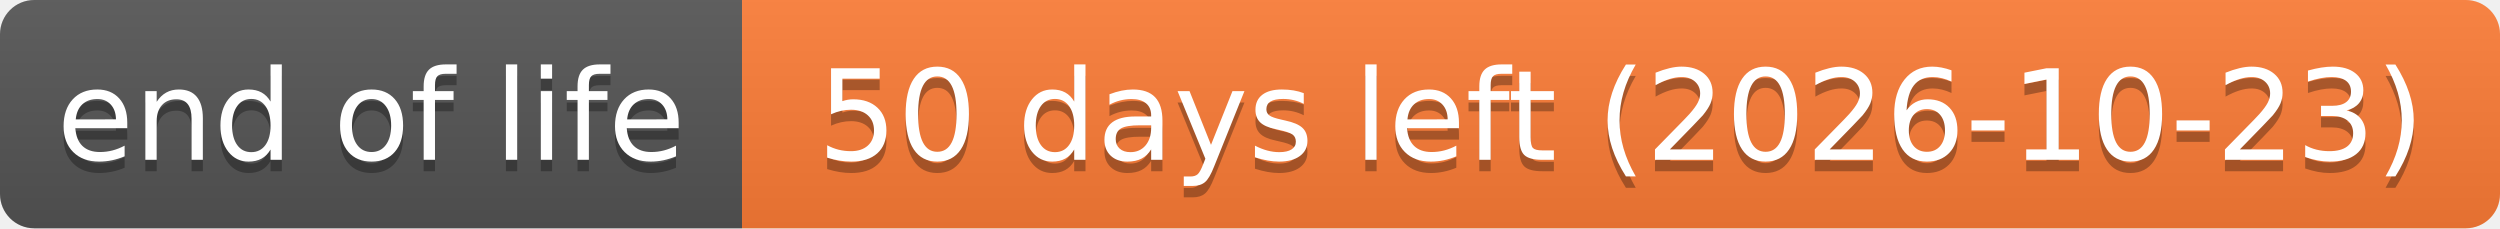
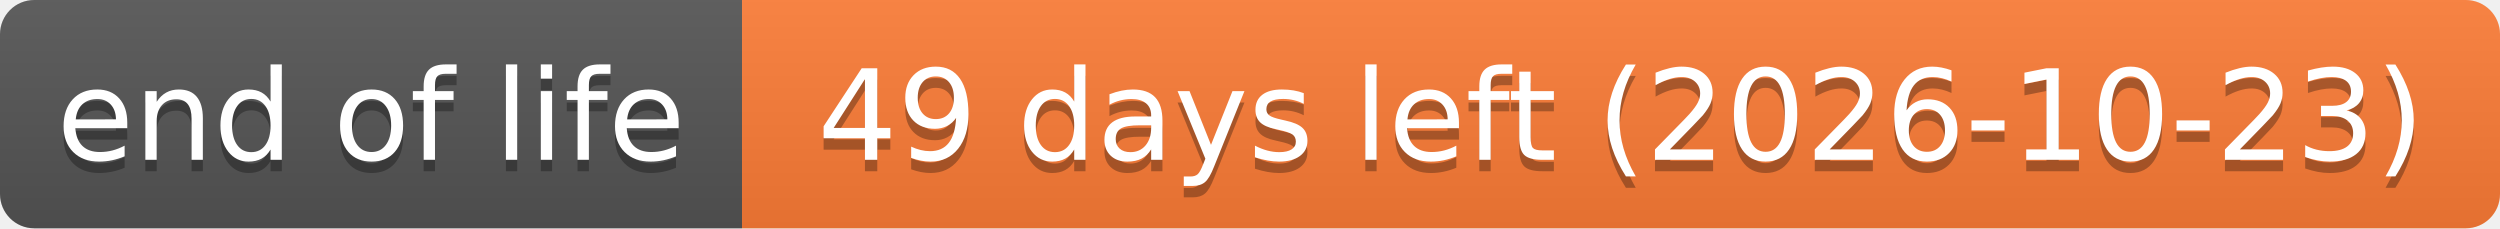
- <svg xmlns="http://www.w3.org/2000/svg" width="219" height="20" role="img" aria-label="end of life: 50 days left (2026-10-23)">
+ <svg xmlns="http://www.w3.org/2000/svg" width="219" height="20" role="img" aria-label="end of life: 49 days left (2026-10-23)">
  <linearGradient id="s" x2="0" y2="100%">
    <stop offset="0" stop-color="#bbb" stop-opacity=".1" />
    <stop offset="1" stop-opacity=".1" />
  </linearGradient>
  <clipPath id="r">
    <rect width="219" height="20" rx="3" fill="#fff" />
  </clipPath>
  <g clip-path="url(#r)">
    <rect width="65" height="20" fill="#555" />
    <rect x="65" width="154" height="20" fill="#fe7d37" />
    <rect width="219" height="20" fill="url(#s)" />
  </g>
  <g fill="#fff" text-anchor="middle" font-family="Verdana,Geneva,DejaVu Sans,sans-serif" text-rendering="geometricPrecision" font-size="110">
    <text aria-hidden="true" x="325" y="150" fill="#010101" fill-opacity=".3" transform="scale(.1)" textLength="551">end of life</text>
    <text x="325" y="140" transform="scale(.1)" textLength="551">end of life</text>
-     <text aria-hidden="true" x="1420" y="150" fill="#010101" fill-opacity=".3" transform="scale(.1)" textLength="1441">50 days left (2026-10-23)</text>
-     <text x="1420" y="140" transform="scale(.1)" textLength="1441">50 days left (2026-10-23)</text>
+     <text aria-hidden="true" x="1420" y="150" fill="#010101" fill-opacity=".3" transform="scale(.1)" textLength="1441">49 days left (2026-10-23)</text>
+     <text x="1420" y="140" transform="scale(.1)" textLength="1441">49 days left (2026-10-23)</text>
  </g>
</svg>
